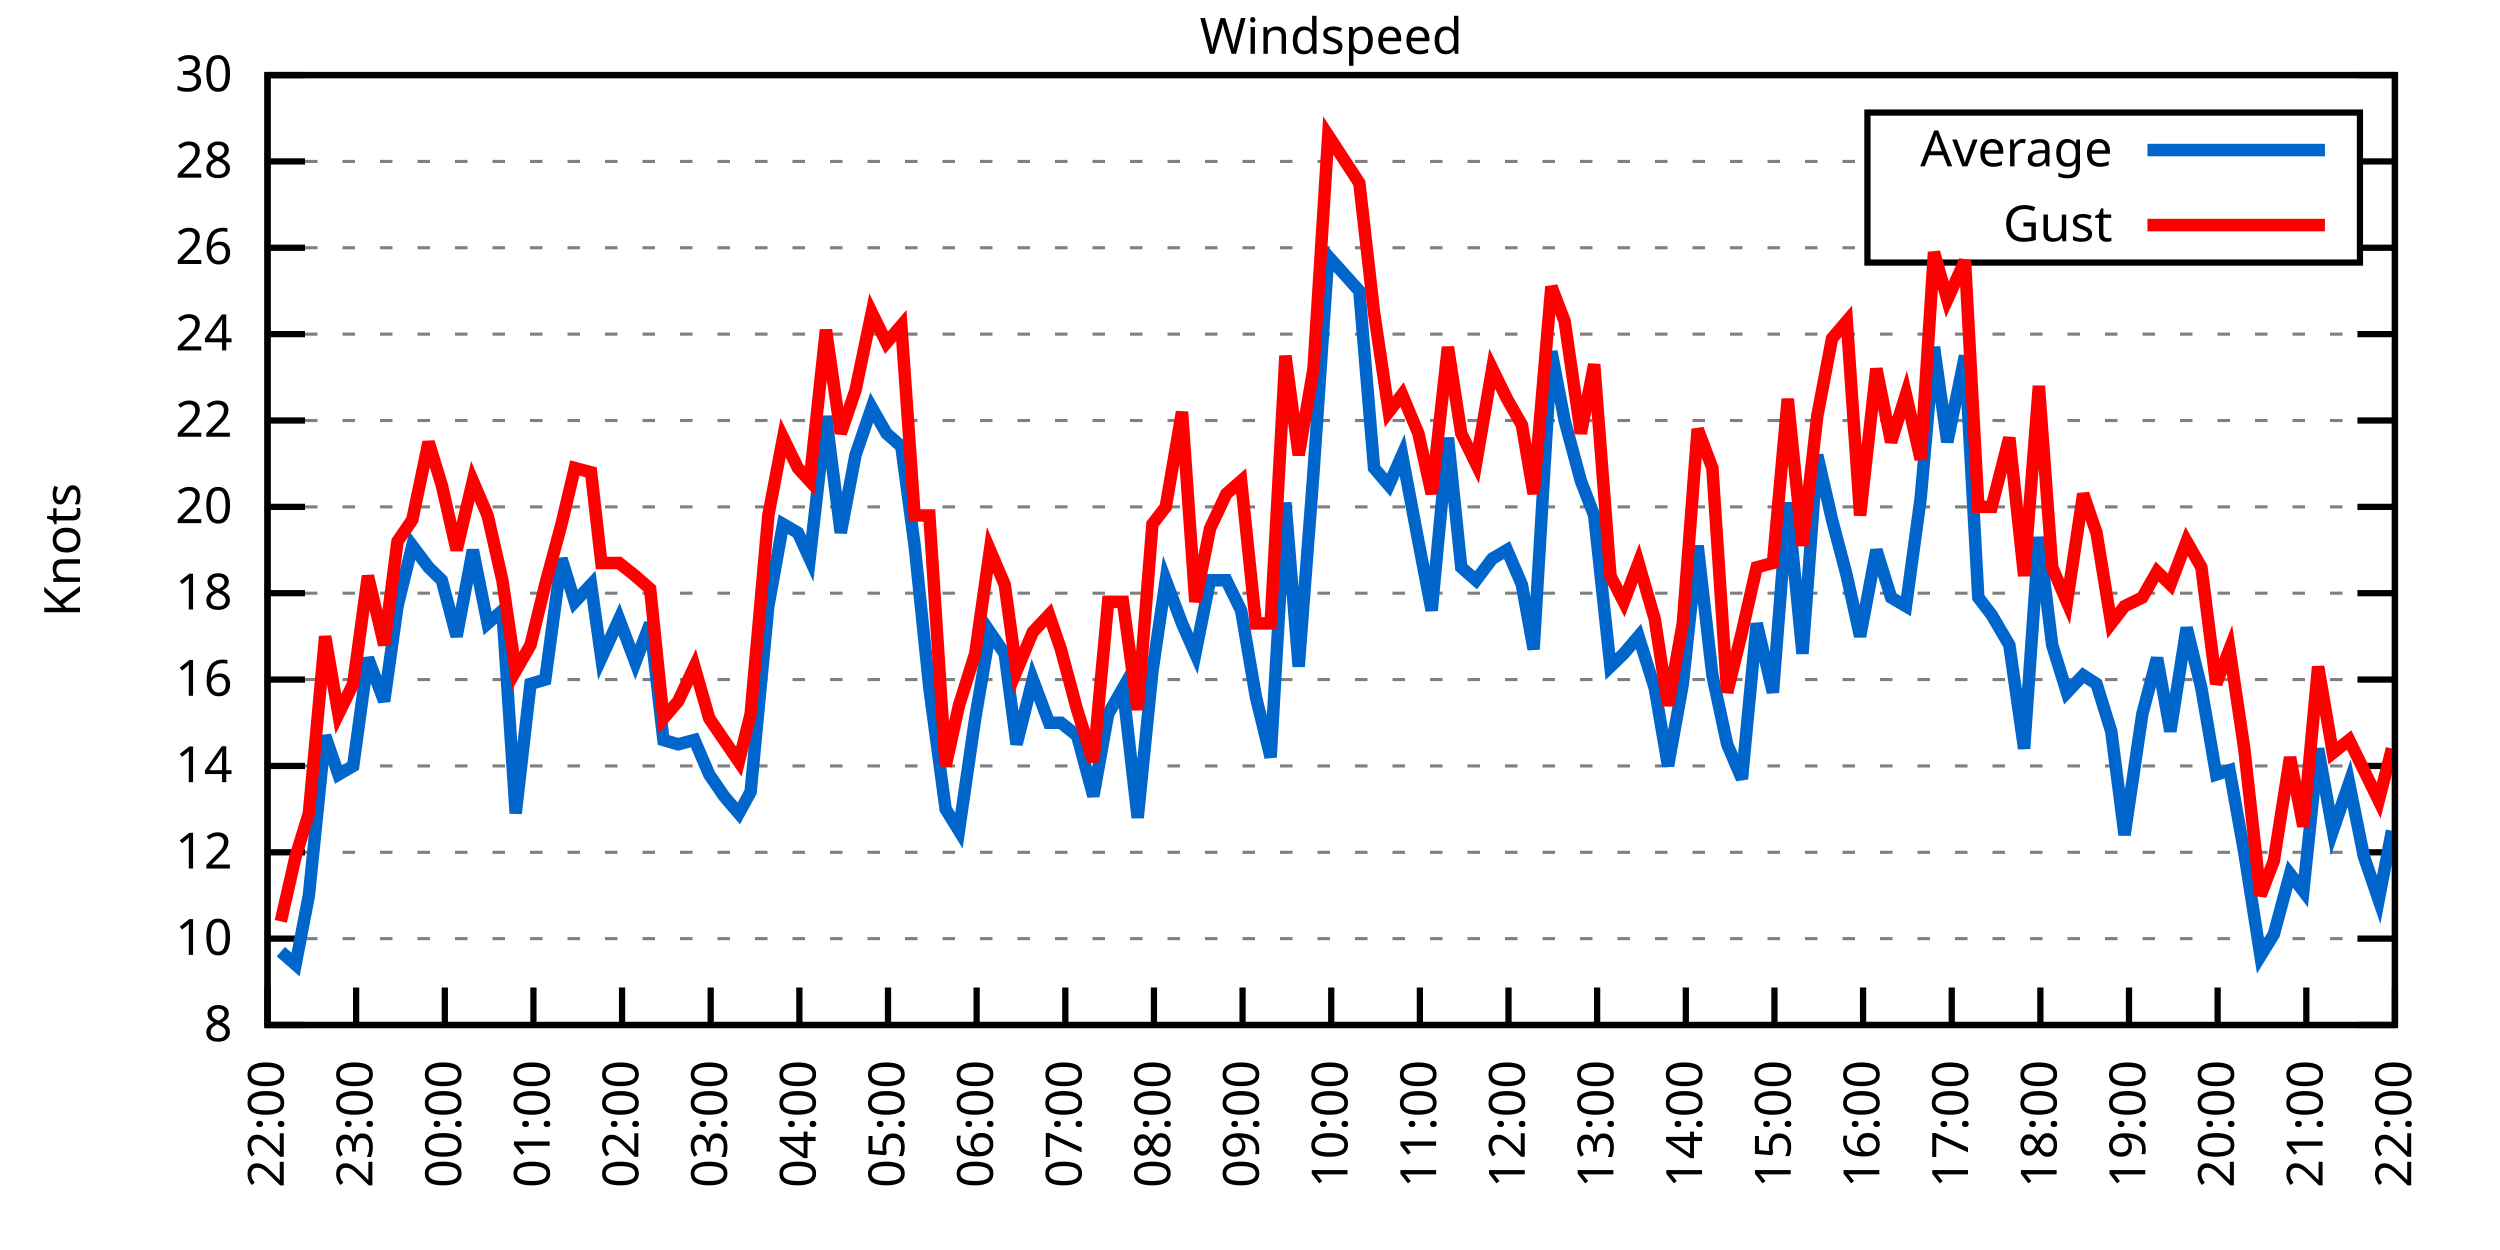
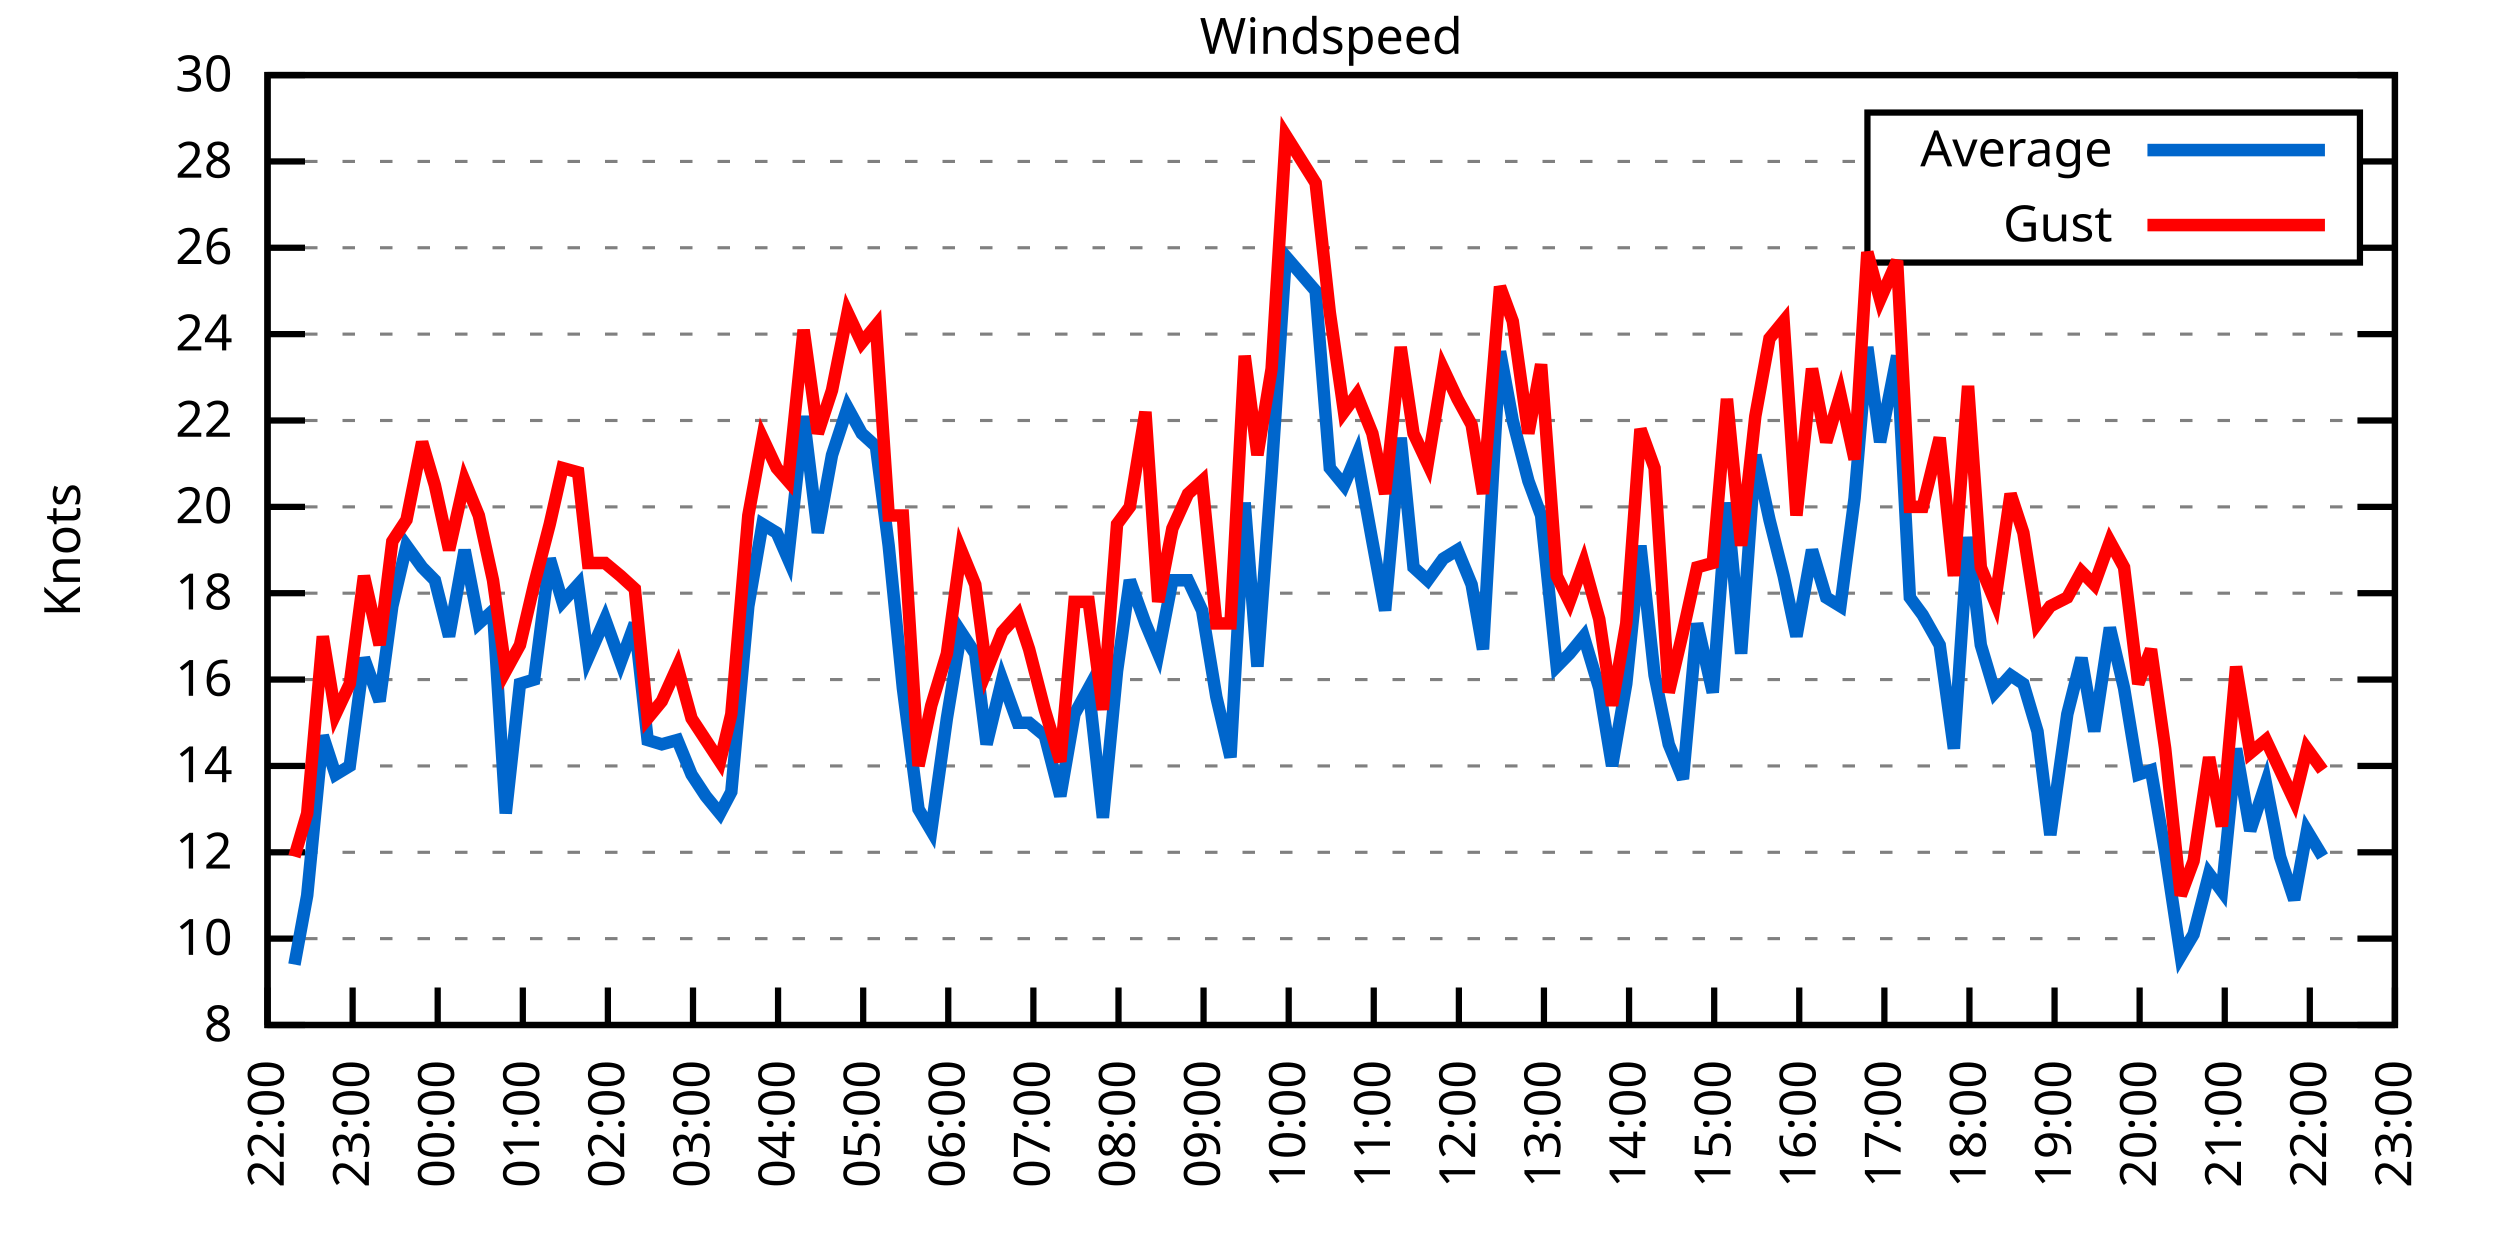
<svg xmlns="http://www.w3.org/2000/svg" xmlns:xlink="http://www.w3.org/1999/xlink" width="400" height="200" viewBox="0 0 400 200">
  <g id="gnuplot_canvas">
    <rect x="0" y="0" width="400" height="200" fill="none" />
    <defs>
      <circle id="gpDot" r="0.5" stroke-width="0.5" stroke="currentColor" />
      <path id="gpPt0" stroke-width="0.333" stroke="currentColor" d="M-1,0 h2 M0,-1 v2" />
      <path id="gpPt1" stroke-width="0.333" stroke="currentColor" d="M-1,-1 L1,1 M1,-1 L-1,1" />
      <path id="gpPt2" stroke-width="0.333" stroke="currentColor" d="M-1,0 L1,0 M0,-1 L0,1 M-1,-1 L1,1 M-1,1 L1,-1" />
      <rect id="gpPt3" stroke-width="0.333" stroke="currentColor" x="-1" y="-1" width="2" height="2" />
      <rect id="gpPt4" stroke-width="0.333" stroke="currentColor" fill="currentColor" x="-1" y="-1" width="2" height="2" />
      <circle id="gpPt5" stroke-width="0.333" stroke="currentColor" cx="0" cy="0" r="1" />
      <use xlink:href="#gpPt5" id="gpPt6" fill="currentColor" stroke="none" />
      <path id="gpPt7" stroke-width="0.333" stroke="currentColor" d="M0,-1.33 L-1.33,0.67 L1.33,0.67 z" />
      <use xlink:href="#gpPt7" id="gpPt8" fill="currentColor" stroke="none" />
      <use xlink:href="#gpPt7" id="gpPt9" stroke="currentColor" transform="rotate(180)" />
      <use xlink:href="#gpPt9" id="gpPt10" fill="currentColor" stroke="none" />
      <use xlink:href="#gpPt3" id="gpPt11" stroke="currentColor" transform="rotate(45)" />
      <use xlink:href="#gpPt11" id="gpPt12" fill="currentColor" stroke="none" />
      <path id="gpPt13" stroke-width="0.333" stroke="currentColor" d="M0,1.330 L1.265,0.411 L0.782,-1.067 L-0.782,-1.076 L-1.265,0.411 z" />
      <use xlink:href="#gpPt13" id="gpPt14" fill="currentColor" stroke="none" />
      <filter id="textbox" filterUnits="objectBoundingBox" x="0" y="0" height="1" width="1">
        <feFlood flood-color="white" flood-opacity="1" result="bgnd" />
        <feComposite in="SourceGraphic" in2="bgnd" operator="atop" />
      </filter>
      <filter id="greybox" filterUnits="objectBoundingBox" x="0" y="0" height="1" width="1">
        <feFlood flood-color="lightgrey" flood-opacity="1" result="grey" />
        <feComposite in="SourceGraphic" in2="grey" operator="atop" />
      </filter>
    </defs>
    <g fill="none" color="white" stroke="currentColor" stroke-width="1.00" stroke-linecap="butt" stroke-linejoin="miter">
</g>
    <g fill="none" color="black" stroke="currentColor" stroke-width="1.00" stroke-linecap="butt" stroke-linejoin="miter">
      <g stroke="none" shape-rendering="crispEdges">
        <polygon fill="rgb(255, 255, 255)" points="42.80,164.00 383.18,164.00 383.18,12.02 42.80,12.02 " />
      </g>
    </g>
    <g fill="none" color="black" stroke="currentColor" stroke-width="1.00" stroke-linecap="butt" stroke-linejoin="miter">
</g>
    <g fill="none" color="black" stroke="black" stroke-width="0.50" stroke-linecap="butt" stroke-linejoin="miter">
</g>
    <g fill="none" color="gray" stroke="currentColor" stroke-width="0.50" stroke-linecap="butt" stroke-linejoin="miter">
      <path stroke="gray" stroke-dasharray="2,4" class="gridline" d="M42.80,164.00 L383.19,164.00  " />
    </g>
    <g fill="none" color="gray" stroke="gray" stroke-width="1.00" stroke-linecap="butt" stroke-linejoin="miter">
</g>
    <g fill="none" color="black" stroke="currentColor" stroke-width="1.00" stroke-linecap="butt" stroke-linejoin="miter">
      <path stroke="black" d="M42.80,164.00 L48.80,164.00 M383.19,164.00 L377.19,164.00  " />
      <g transform="translate(37.20,166.60)" stroke="none" fill="black" font-family="Sans" font-size="8.00" text-anchor="end">
        <text>
          <tspan font-family="Sans"> 8</tspan>
        </text>
      </g>
    </g>
    <g fill="none" color="black" stroke="currentColor" stroke-width="1.00" stroke-linecap="butt" stroke-linejoin="miter">
</g>
    <g fill="none" color="black" stroke="black" stroke-width="0.50" stroke-linecap="butt" stroke-linejoin="miter">
</g>
    <g fill="none" color="gray" stroke="currentColor" stroke-width="0.50" stroke-linecap="butt" stroke-linejoin="miter">
      <path stroke="gray" stroke-dasharray="2,4" class="gridline" d="M42.80,150.18 L383.19,150.18  " />
    </g>
    <g fill="none" color="gray" stroke="gray" stroke-width="1.00" stroke-linecap="butt" stroke-linejoin="miter">
</g>
    <g fill="none" color="black" stroke="currentColor" stroke-width="1.00" stroke-linecap="butt" stroke-linejoin="miter">
      <path stroke="black" d="M42.80,150.18 L48.80,150.18 M383.19,150.18 L377.19,150.18  " />
      <g transform="translate(37.20,152.78)" stroke="none" fill="black" font-family="Sans" font-size="8.00" text-anchor="end">
        <text>
          <tspan font-family="Sans"> 10</tspan>
        </text>
      </g>
    </g>
    <g fill="none" color="black" stroke="currentColor" stroke-width="1.00" stroke-linecap="butt" stroke-linejoin="miter">
</g>
    <g fill="none" color="black" stroke="black" stroke-width="0.50" stroke-linecap="butt" stroke-linejoin="miter">
</g>
    <g fill="none" color="gray" stroke="currentColor" stroke-width="0.50" stroke-linecap="butt" stroke-linejoin="miter">
      <path stroke="gray" stroke-dasharray="2,4" class="gridline" d="M42.80,136.37 L383.19,136.37  " />
    </g>
    <g fill="none" color="gray" stroke="gray" stroke-width="1.00" stroke-linecap="butt" stroke-linejoin="miter">
</g>
    <g fill="none" color="black" stroke="currentColor" stroke-width="1.00" stroke-linecap="butt" stroke-linejoin="miter">
      <path stroke="black" d="M42.80,136.37 L48.80,136.37 M383.19,136.37 L377.19,136.37  " />
      <g transform="translate(37.20,138.97)" stroke="none" fill="black" font-family="Sans" font-size="8.00" text-anchor="end">
        <text>
          <tspan font-family="Sans"> 12</tspan>
        </text>
      </g>
    </g>
    <g fill="none" color="black" stroke="currentColor" stroke-width="1.00" stroke-linecap="butt" stroke-linejoin="miter">
</g>
    <g fill="none" color="black" stroke="black" stroke-width="0.50" stroke-linecap="butt" stroke-linejoin="miter">
</g>
    <g fill="none" color="gray" stroke="currentColor" stroke-width="0.50" stroke-linecap="butt" stroke-linejoin="miter">
      <path stroke="gray" stroke-dasharray="2,4" class="gridline" d="M42.80,122.55 L383.19,122.55  " />
    </g>
    <g fill="none" color="gray" stroke="gray" stroke-width="1.00" stroke-linecap="butt" stroke-linejoin="miter">
</g>
    <g fill="none" color="black" stroke="currentColor" stroke-width="1.00" stroke-linecap="butt" stroke-linejoin="miter">
      <path stroke="black" d="M42.80,122.55 L48.80,122.55 M383.19,122.55 L377.19,122.55  " />
      <g transform="translate(37.20,125.15)" stroke="none" fill="black" font-family="Sans" font-size="8.00" text-anchor="end">
        <text>
          <tspan font-family="Sans"> 14</tspan>
        </text>
      </g>
    </g>
    <g fill="none" color="black" stroke="currentColor" stroke-width="1.00" stroke-linecap="butt" stroke-linejoin="miter">
</g>
    <g fill="none" color="black" stroke="black" stroke-width="0.50" stroke-linecap="butt" stroke-linejoin="miter">
</g>
    <g fill="none" color="gray" stroke="currentColor" stroke-width="0.50" stroke-linecap="butt" stroke-linejoin="miter">
      <path stroke="gray" stroke-dasharray="2,4" class="gridline" d="M42.80,108.73 L383.19,108.73  " />
    </g>
    <g fill="none" color="gray" stroke="gray" stroke-width="1.00" stroke-linecap="butt" stroke-linejoin="miter">
</g>
    <g fill="none" color="black" stroke="currentColor" stroke-width="1.00" stroke-linecap="butt" stroke-linejoin="miter">
      <path stroke="black" d="M42.80,108.73 L48.80,108.73 M383.19,108.73 L377.19,108.73  " />
      <g transform="translate(37.20,111.33)" stroke="none" fill="black" font-family="Sans" font-size="8.00" text-anchor="end">
        <text>
          <tspan font-family="Sans"> 16</tspan>
        </text>
      </g>
    </g>
    <g fill="none" color="black" stroke="currentColor" stroke-width="1.00" stroke-linecap="butt" stroke-linejoin="miter">
</g>
    <g fill="none" color="black" stroke="black" stroke-width="0.50" stroke-linecap="butt" stroke-linejoin="miter">
</g>
    <g fill="none" color="gray" stroke="currentColor" stroke-width="0.50" stroke-linecap="butt" stroke-linejoin="miter">
      <path stroke="gray" stroke-dasharray="2,4" class="gridline" d="M42.80,94.91 L383.19,94.91  " />
    </g>
    <g fill="none" color="gray" stroke="gray" stroke-width="1.00" stroke-linecap="butt" stroke-linejoin="miter">
</g>
    <g fill="none" color="black" stroke="currentColor" stroke-width="1.00" stroke-linecap="butt" stroke-linejoin="miter">
      <path stroke="black" d="M42.80,94.91 L48.80,94.91 M383.19,94.91 L377.19,94.91  " />
      <g transform="translate(37.20,97.51)" stroke="none" fill="black" font-family="Sans" font-size="8.00" text-anchor="end">
        <text>
          <tspan font-family="Sans"> 18</tspan>
        </text>
      </g>
    </g>
    <g fill="none" color="black" stroke="currentColor" stroke-width="1.00" stroke-linecap="butt" stroke-linejoin="miter">
</g>
    <g fill="none" color="black" stroke="black" stroke-width="0.50" stroke-linecap="butt" stroke-linejoin="miter">
</g>
    <g fill="none" color="gray" stroke="currentColor" stroke-width="0.50" stroke-linecap="butt" stroke-linejoin="miter">
      <path stroke="gray" stroke-dasharray="2,4" class="gridline" d="M42.80,81.10 L383.19,81.10  " />
    </g>
    <g fill="none" color="gray" stroke="gray" stroke-width="1.00" stroke-linecap="butt" stroke-linejoin="miter">
</g>
    <g fill="none" color="black" stroke="currentColor" stroke-width="1.00" stroke-linecap="butt" stroke-linejoin="miter">
      <path stroke="black" d="M42.80,81.10 L48.80,81.10 M383.19,81.10 L377.19,81.10  " />
      <g transform="translate(37.20,83.70)" stroke="none" fill="black" font-family="Sans" font-size="8.00" text-anchor="end">
        <text>
          <tspan font-family="Sans"> 20</tspan>
        </text>
      </g>
    </g>
    <g fill="none" color="black" stroke="currentColor" stroke-width="1.00" stroke-linecap="butt" stroke-linejoin="miter">
</g>
    <g fill="none" color="black" stroke="black" stroke-width="0.50" stroke-linecap="butt" stroke-linejoin="miter">
</g>
    <g fill="none" color="gray" stroke="currentColor" stroke-width="0.50" stroke-linecap="butt" stroke-linejoin="miter">
      <path stroke="gray" stroke-dasharray="2,4" class="gridline" d="M42.80,67.28 L383.19,67.28  " />
    </g>
    <g fill="none" color="gray" stroke="gray" stroke-width="1.00" stroke-linecap="butt" stroke-linejoin="miter">
</g>
    <g fill="none" color="black" stroke="currentColor" stroke-width="1.00" stroke-linecap="butt" stroke-linejoin="miter">
      <path stroke="black" d="M42.80,67.28 L48.80,67.28 M383.19,67.28 L377.19,67.28  " />
      <g transform="translate(37.20,69.88)" stroke="none" fill="black" font-family="Sans" font-size="8.00" text-anchor="end">
        <text>
          <tspan font-family="Sans"> 22</tspan>
        </text>
      </g>
    </g>
    <g fill="none" color="black" stroke="currentColor" stroke-width="1.00" stroke-linecap="butt" stroke-linejoin="miter">
</g>
    <g fill="none" color="black" stroke="black" stroke-width="0.50" stroke-linecap="butt" stroke-linejoin="miter">
</g>
    <g fill="none" color="gray" stroke="currentColor" stroke-width="0.50" stroke-linecap="butt" stroke-linejoin="miter">
      <path stroke="gray" stroke-dasharray="2,4" class="gridline" d="M42.80,53.46 L383.19,53.46  " />
    </g>
    <g fill="none" color="gray" stroke="gray" stroke-width="1.00" stroke-linecap="butt" stroke-linejoin="miter">
</g>
    <g fill="none" color="black" stroke="currentColor" stroke-width="1.00" stroke-linecap="butt" stroke-linejoin="miter">
      <path stroke="black" d="M42.80,53.46 L48.80,53.46 M383.19,53.46 L377.19,53.46  " />
      <g transform="translate(37.20,56.06)" stroke="none" fill="black" font-family="Sans" font-size="8.00" text-anchor="end">
        <text>
          <tspan font-family="Sans"> 24</tspan>
        </text>
      </g>
    </g>
    <g fill="none" color="black" stroke="currentColor" stroke-width="1.00" stroke-linecap="butt" stroke-linejoin="miter">
</g>
    <g fill="none" color="black" stroke="black" stroke-width="0.50" stroke-linecap="butt" stroke-linejoin="miter">
</g>
    <g fill="none" color="gray" stroke="currentColor" stroke-width="0.50" stroke-linecap="butt" stroke-linejoin="miter">
      <path stroke="gray" stroke-dasharray="2,4" class="gridline" d="M42.80,39.64 L298.79,39.64 M377.59,39.64 L383.19,39.64  " />
    </g>
    <g fill="none" color="gray" stroke="gray" stroke-width="1.00" stroke-linecap="butt" stroke-linejoin="miter">
</g>
    <g fill="none" color="black" stroke="currentColor" stroke-width="1.00" stroke-linecap="butt" stroke-linejoin="miter">
      <path stroke="black" d="M42.80,39.64 L48.80,39.64 M383.19,39.64 L377.19,39.64  " />
      <g transform="translate(37.20,42.24)" stroke="none" fill="black" font-family="Sans" font-size="8.00" text-anchor="end">
        <text>
          <tspan font-family="Sans"> 26</tspan>
        </text>
      </g>
    </g>
    <g fill="none" color="black" stroke="currentColor" stroke-width="1.00" stroke-linecap="butt" stroke-linejoin="miter">
</g>
    <g fill="none" color="black" stroke="black" stroke-width="0.50" stroke-linecap="butt" stroke-linejoin="miter">
</g>
    <g fill="none" color="gray" stroke="currentColor" stroke-width="0.50" stroke-linecap="butt" stroke-linejoin="miter">
      <path stroke="gray" stroke-dasharray="2,4" class="gridline" d="M42.80,25.83 L298.79,25.83 M377.59,25.83 L383.19,25.83  " />
    </g>
    <g fill="none" color="gray" stroke="gray" stroke-width="1.00" stroke-linecap="butt" stroke-linejoin="miter">
</g>
    <g fill="none" color="black" stroke="currentColor" stroke-width="1.00" stroke-linecap="butt" stroke-linejoin="miter">
      <path stroke="black" d="M42.80,25.83 L48.80,25.83 M383.19,25.83 L377.19,25.83  " />
      <g transform="translate(37.20,28.43)" stroke="none" fill="black" font-family="Sans" font-size="8.00" text-anchor="end">
        <text>
          <tspan font-family="Sans"> 28</tspan>
        </text>
      </g>
    </g>
    <g fill="none" color="black" stroke="currentColor" stroke-width="1.00" stroke-linecap="butt" stroke-linejoin="miter">
</g>
    <g fill="none" color="black" stroke="black" stroke-width="0.50" stroke-linecap="butt" stroke-linejoin="miter">
</g>
    <g fill="none" color="gray" stroke="currentColor" stroke-width="0.50" stroke-linecap="butt" stroke-linejoin="miter">
      <path stroke="gray" stroke-dasharray="2,4" class="gridline" d="M42.80,12.01 L383.19,12.01  " />
    </g>
    <g fill="none" color="gray" stroke="gray" stroke-width="1.00" stroke-linecap="butt" stroke-linejoin="miter">
</g>
    <g fill="none" color="black" stroke="currentColor" stroke-width="1.00" stroke-linecap="butt" stroke-linejoin="miter">
      <path stroke="black" d="M42.80,12.01 L48.80,12.01 M383.19,12.01 L377.19,12.01  " />
      <g transform="translate(37.20,14.61)" stroke="none" fill="black" font-family="Sans" font-size="8.00" text-anchor="end">
        <text>
          <tspan font-family="Sans"> 30</tspan>
        </text>
      </g>
    </g>
    <g fill="none" color="black" stroke="currentColor" stroke-width="1.00" stroke-linecap="butt" stroke-linejoin="miter">
      <path stroke="black" d="M42.80,164.00 L42.80,158.00  " />
      <g transform="translate(45.40,169.60) rotate(270.00)" stroke="none" fill="black" font-family="Sans" font-size="8.00" text-anchor="end">
        <text>
          <tspan font-family="Sans">22:00</tspan>
        </text>
      </g>
    </g>
    <g fill="none" color="black" stroke="currentColor" stroke-width="1.00" stroke-linecap="butt" stroke-linejoin="miter">
-       <path stroke="black" d="M56.98,164.00 L56.98,158.00  " />
-       <g transform="translate(59.58,169.60) rotate(270.00)" stroke="none" fill="black" font-family="Sans" font-size="8.00" text-anchor="end">
+       <path stroke="black" d="M56.42,164.00 L56.42,158.00  " />
+       <g transform="translate(59.02,169.60) rotate(270.00)" stroke="none" fill="black" font-family="Sans" font-size="8.00" text-anchor="end">
        <text>
          <tspan font-family="Sans">23:00</tspan>
        </text>
      </g>
    </g>
    <g fill="none" color="black" stroke="currentColor" stroke-width="1.00" stroke-linecap="butt" stroke-linejoin="miter">
-       <path stroke="black" d="M71.17,164.00 L71.17,158.00  " />
-       <g transform="translate(73.77,169.60) rotate(270.00)" stroke="none" fill="black" font-family="Sans" font-size="8.00" text-anchor="end">
+       <path stroke="black" d="M70.03,164.00 L70.03,158.00  " />
+       <g transform="translate(72.63,169.60) rotate(270.00)" stroke="none" fill="black" font-family="Sans" font-size="8.00" text-anchor="end">
        <text>
          <tspan font-family="Sans">00:00</tspan>
        </text>
      </g>
    </g>
    <g fill="none" color="black" stroke="currentColor" stroke-width="1.00" stroke-linecap="butt" stroke-linejoin="miter">
-       <path stroke="black" d="M85.35,164.00 L85.35,158.00  " />
-       <g transform="translate(87.95,169.60) rotate(270.00)" stroke="none" fill="black" font-family="Sans" font-size="8.00" text-anchor="end">
+       <path stroke="black" d="M83.65,164.00 L83.65,158.00  " />
+       <g transform="translate(86.25,169.60) rotate(270.00)" stroke="none" fill="black" font-family="Sans" font-size="8.00" text-anchor="end">
        <text>
          <tspan font-family="Sans">01:00</tspan>
        </text>
      </g>
    </g>
    <g fill="none" color="black" stroke="currentColor" stroke-width="1.00" stroke-linecap="butt" stroke-linejoin="miter">
-       <path stroke="black" d="M99.53,164.00 L99.53,158.00  " />
-       <g transform="translate(102.13,169.60) rotate(270.00)" stroke="none" fill="black" font-family="Sans" font-size="8.00" text-anchor="end">
+       <path stroke="black" d="M97.26,164.00 L97.26,158.00  " />
+       <g transform="translate(99.86,169.60) rotate(270.00)" stroke="none" fill="black" font-family="Sans" font-size="8.00" text-anchor="end">
        <text>
          <tspan font-family="Sans">02:00</tspan>
        </text>
      </g>
    </g>
    <g fill="none" color="black" stroke="currentColor" stroke-width="1.00" stroke-linecap="butt" stroke-linejoin="miter">
-       <path stroke="black" d="M113.71,164.00 L113.71,158.00  " />
-       <g transform="translate(116.31,169.60) rotate(270.00)" stroke="none" fill="black" font-family="Sans" font-size="8.00" text-anchor="end">
+       <path stroke="black" d="M110.88,164.00 L110.88,158.00  " />
+       <g transform="translate(113.48,169.60) rotate(270.00)" stroke="none" fill="black" font-family="Sans" font-size="8.00" text-anchor="end">
        <text>
          <tspan font-family="Sans">03:00</tspan>
        </text>
      </g>
    </g>
    <g fill="none" color="black" stroke="currentColor" stroke-width="1.00" stroke-linecap="butt" stroke-linejoin="miter">
-       <path stroke="black" d="M127.90,164.00 L127.90,158.00  " />
-       <g transform="translate(130.50,169.60) rotate(270.00)" stroke="none" fill="black" font-family="Sans" font-size="8.00" text-anchor="end">
+       <path stroke="black" d="M124.49,164.00 L124.49,158.00  " />
+       <g transform="translate(127.09,169.60) rotate(270.00)" stroke="none" fill="black" font-family="Sans" font-size="8.00" text-anchor="end">
        <text>
          <tspan font-family="Sans">04:00</tspan>
        </text>
      </g>
    </g>
    <g fill="none" color="black" stroke="currentColor" stroke-width="1.00" stroke-linecap="butt" stroke-linejoin="miter">
-       <path stroke="black" d="M142.08,164.00 L142.08,158.00  " />
-       <g transform="translate(144.68,169.60) rotate(270.00)" stroke="none" fill="black" font-family="Sans" font-size="8.00" text-anchor="end">
+       <path stroke="black" d="M138.11,164.00 L138.11,158.00  " />
+       <g transform="translate(140.71,169.60) rotate(270.00)" stroke="none" fill="black" font-family="Sans" font-size="8.00" text-anchor="end">
        <text>
          <tspan font-family="Sans">05:00</tspan>
        </text>
      </g>
    </g>
    <g fill="none" color="black" stroke="currentColor" stroke-width="1.00" stroke-linecap="butt" stroke-linejoin="miter">
-       <path stroke="black" d="M156.26,164.00 L156.26,158.00  " />
-       <g transform="translate(158.86,169.60) rotate(270.00)" stroke="none" fill="black" font-family="Sans" font-size="8.00" text-anchor="end">
+       <path stroke="black" d="M151.72,164.00 L151.72,158.00  " />
+       <g transform="translate(154.32,169.60) rotate(270.00)" stroke="none" fill="black" font-family="Sans" font-size="8.00" text-anchor="end">
        <text>
          <tspan font-family="Sans">06:00</tspan>
        </text>
      </g>
    </g>
    <g fill="none" color="black" stroke="currentColor" stroke-width="1.00" stroke-linecap="butt" stroke-linejoin="miter">
-       <path stroke="black" d="M170.45,164.00 L170.45,158.00  " />
-       <g transform="translate(173.05,169.60) rotate(270.00)" stroke="none" fill="black" font-family="Sans" font-size="8.00" text-anchor="end">
+       <path stroke="black" d="M165.34,164.00 L165.34,158.00  " />
+       <g transform="translate(167.94,169.60) rotate(270.00)" stroke="none" fill="black" font-family="Sans" font-size="8.00" text-anchor="end">
        <text>
          <tspan font-family="Sans">07:00</tspan>
        </text>
      </g>
    </g>
    <g fill="none" color="black" stroke="currentColor" stroke-width="1.00" stroke-linecap="butt" stroke-linejoin="miter">
-       <path stroke="black" d="M184.63,164.00 L184.63,158.00  " />
-       <g transform="translate(187.23,169.60) rotate(270.00)" stroke="none" fill="black" font-family="Sans" font-size="8.00" text-anchor="end">
+       <path stroke="black" d="M178.96,164.00 L178.96,158.00  " />
+       <g transform="translate(181.56,169.60) rotate(270.00)" stroke="none" fill="black" font-family="Sans" font-size="8.00" text-anchor="end">
        <text>
          <tspan font-family="Sans">08:00</tspan>
        </text>
      </g>
    </g>
    <g fill="none" color="black" stroke="currentColor" stroke-width="1.00" stroke-linecap="butt" stroke-linejoin="miter">
-       <path stroke="black" d="M198.81,164.00 L198.81,158.00  " />
-       <g transform="translate(201.41,169.60) rotate(270.00)" stroke="none" fill="black" font-family="Sans" font-size="8.00" text-anchor="end">
+       <path stroke="black" d="M192.57,164.00 L192.57,158.00  " />
+       <g transform="translate(195.17,169.60) rotate(270.00)" stroke="none" fill="black" font-family="Sans" font-size="8.00" text-anchor="end">
        <text>
          <tspan font-family="Sans">09:00</tspan>
        </text>
      </g>
    </g>
    <g fill="none" color="black" stroke="currentColor" stroke-width="1.00" stroke-linecap="butt" stroke-linejoin="miter">
-       <path stroke="black" d="M213.00,164.00 L213.00,158.00  " />
-       <g transform="translate(215.60,169.60) rotate(270.00)" stroke="none" fill="black" font-family="Sans" font-size="8.00" text-anchor="end">
+       <path stroke="black" d="M206.19,164.00 L206.19,158.00  " />
+       <g transform="translate(208.79,169.60) rotate(270.00)" stroke="none" fill="black" font-family="Sans" font-size="8.00" text-anchor="end">
        <text>
          <tspan font-family="Sans">10:00</tspan>
        </text>
      </g>
    </g>
    <g fill="none" color="black" stroke="currentColor" stroke-width="1.00" stroke-linecap="butt" stroke-linejoin="miter">
-       <path stroke="black" d="M227.18,164.00 L227.18,158.00  " />
-       <g transform="translate(229.78,169.60) rotate(270.00)" stroke="none" fill="black" font-family="Sans" font-size="8.00" text-anchor="end">
+       <path stroke="black" d="M219.80,164.00 L219.80,158.00  " />
+       <g transform="translate(222.40,169.60) rotate(270.00)" stroke="none" fill="black" font-family="Sans" font-size="8.00" text-anchor="end">
        <text>
          <tspan font-family="Sans">11:00</tspan>
        </text>
      </g>
    </g>
    <g fill="none" color="black" stroke="currentColor" stroke-width="1.00" stroke-linecap="butt" stroke-linejoin="miter">
-       <path stroke="black" d="M241.36,164.00 L241.36,158.00  " />
-       <g transform="translate(243.96,169.60) rotate(270.00)" stroke="none" fill="black" font-family="Sans" font-size="8.00" text-anchor="end">
+       <path stroke="black" d="M233.42,164.00 L233.42,158.00  " />
+       <g transform="translate(236.02,169.60) rotate(270.00)" stroke="none" fill="black" font-family="Sans" font-size="8.00" text-anchor="end">
        <text>
          <tspan font-family="Sans">12:00</tspan>
        </text>
      </g>
    </g>
    <g fill="none" color="black" stroke="currentColor" stroke-width="1.00" stroke-linecap="butt" stroke-linejoin="miter">
-       <path stroke="black" d="M255.54,164.00 L255.54,158.00  " />
-       <g transform="translate(258.14,169.60) rotate(270.00)" stroke="none" fill="black" font-family="Sans" font-size="8.00" text-anchor="end">
+       <path stroke="black" d="M247.03,164.00 L247.03,158.00  " />
+       <g transform="translate(249.63,169.60) rotate(270.00)" stroke="none" fill="black" font-family="Sans" font-size="8.00" text-anchor="end">
        <text>
          <tspan font-family="Sans">13:00</tspan>
        </text>
      </g>
    </g>
    <g fill="none" color="black" stroke="currentColor" stroke-width="1.00" stroke-linecap="butt" stroke-linejoin="miter">
-       <path stroke="black" d="M269.73,164.00 L269.73,158.00  " />
-       <g transform="translate(272.33,169.60) rotate(270.00)" stroke="none" fill="black" font-family="Sans" font-size="8.00" text-anchor="end">
+       <path stroke="black" d="M260.65,164.00 L260.65,158.00  " />
+       <g transform="translate(263.25,169.60) rotate(270.00)" stroke="none" fill="black" font-family="Sans" font-size="8.00" text-anchor="end">
        <text>
          <tspan font-family="Sans">14:00</tspan>
        </text>
      </g>
    </g>
    <g fill="none" color="black" stroke="currentColor" stroke-width="1.00" stroke-linecap="butt" stroke-linejoin="miter">
-       <path stroke="black" d="M283.91,164.00 L283.91,158.00  " />
-       <g transform="translate(286.51,169.60) rotate(270.00)" stroke="none" fill="black" font-family="Sans" font-size="8.00" text-anchor="end">
+       <path stroke="black" d="M274.27,164.00 L274.27,158.00  " />
+       <g transform="translate(276.87,169.60) rotate(270.00)" stroke="none" fill="black" font-family="Sans" font-size="8.00" text-anchor="end">
        <text>
          <tspan font-family="Sans">15:00</tspan>
        </text>
      </g>
    </g>
    <g fill="none" color="black" stroke="currentColor" stroke-width="1.00" stroke-linecap="butt" stroke-linejoin="miter">
-       <path stroke="black" d="M298.09,164.00 L298.09,158.00  " />
-       <g transform="translate(300.69,169.60) rotate(270.00)" stroke="none" fill="black" font-family="Sans" font-size="8.00" text-anchor="end">
+       <path stroke="black" d="M287.88,164.00 L287.88,158.00  " />
+       <g transform="translate(290.48,169.60) rotate(270.00)" stroke="none" fill="black" font-family="Sans" font-size="8.00" text-anchor="end">
        <text>
          <tspan font-family="Sans">16:00</tspan>
        </text>
      </g>
    </g>
    <g fill="none" color="black" stroke="currentColor" stroke-width="1.00" stroke-linecap="butt" stroke-linejoin="miter">
-       <path stroke="black" d="M312.28,164.00 L312.28,158.00  " />
-       <g transform="translate(314.88,169.60) rotate(270.00)" stroke="none" fill="black" font-family="Sans" font-size="8.00" text-anchor="end">
+       <path stroke="black" d="M301.50,164.00 L301.50,158.00  " />
+       <g transform="translate(304.10,169.60) rotate(270.00)" stroke="none" fill="black" font-family="Sans" font-size="8.00" text-anchor="end">
        <text>
          <tspan font-family="Sans">17:00</tspan>
        </text>
      </g>
    </g>
    <g fill="none" color="black" stroke="currentColor" stroke-width="1.00" stroke-linecap="butt" stroke-linejoin="miter">
-       <path stroke="black" d="M326.46,164.00 L326.46,158.00  " />
-       <g transform="translate(329.06,169.60) rotate(270.00)" stroke="none" fill="black" font-family="Sans" font-size="8.00" text-anchor="end">
+       <path stroke="black" d="M315.11,164.00 L315.11,158.00  " />
+       <g transform="translate(317.71,169.60) rotate(270.00)" stroke="none" fill="black" font-family="Sans" font-size="8.00" text-anchor="end">
        <text>
          <tspan font-family="Sans">18:00</tspan>
        </text>
      </g>
    </g>
    <g fill="none" color="black" stroke="currentColor" stroke-width="1.00" stroke-linecap="butt" stroke-linejoin="miter">
-       <path stroke="black" d="M340.64,164.00 L340.64,158.00  " />
-       <g transform="translate(343.24,169.60) rotate(270.00)" stroke="none" fill="black" font-family="Sans" font-size="8.00" text-anchor="end">
+       <path stroke="black" d="M328.73,164.00 L328.73,158.00  " />
+       <g transform="translate(331.33,169.60) rotate(270.00)" stroke="none" fill="black" font-family="Sans" font-size="8.00" text-anchor="end">
        <text>
          <tspan font-family="Sans">19:00</tspan>
        </text>
      </g>
    </g>
    <g fill="none" color="black" stroke="currentColor" stroke-width="1.00" stroke-linecap="butt" stroke-linejoin="miter">
-       <path stroke="black" d="M354.82,164.00 L354.82,158.00  " />
-       <g transform="translate(357.42,169.60) rotate(270.00)" stroke="none" fill="black" font-family="Sans" font-size="8.00" text-anchor="end">
+       <path stroke="black" d="M342.34,164.00 L342.34,158.00  " />
+       <g transform="translate(344.94,169.60) rotate(270.00)" stroke="none" fill="black" font-family="Sans" font-size="8.00" text-anchor="end">
        <text>
          <tspan font-family="Sans">20:00</tspan>
        </text>
      </g>
    </g>
    <g fill="none" color="black" stroke="currentColor" stroke-width="1.00" stroke-linecap="butt" stroke-linejoin="miter">
-       <path stroke="black" d="M369.01,164.00 L369.01,158.00  " />
-       <g transform="translate(371.61,169.60) rotate(270.00)" stroke="none" fill="black" font-family="Sans" font-size="8.00" text-anchor="end">
+       <path stroke="black" d="M355.96,164.00 L355.96,158.00  " />
+       <g transform="translate(358.56,169.60) rotate(270.00)" stroke="none" fill="black" font-family="Sans" font-size="8.00" text-anchor="end">
        <text>
          <tspan font-family="Sans">21:00</tspan>
+         </text>
+       </g>
+     </g>
+     <g fill="none" color="black" stroke="currentColor" stroke-width="1.00" stroke-linecap="butt" stroke-linejoin="miter">
+       <path stroke="black" d="M369.57,164.00 L369.57,158.00  " />
+       <g transform="translate(372.17,169.60) rotate(270.00)" stroke="none" fill="black" font-family="Sans" font-size="8.00" text-anchor="end">
+         <text>
+           <tspan font-family="Sans">22:00</tspan>
        </text>
      </g>
    </g>
    <g fill="none" color="black" stroke="currentColor" stroke-width="1.00" stroke-linecap="butt" stroke-linejoin="miter">
      <path stroke="black" d="M383.19,164.00 L383.19,158.00  " />
      <g transform="translate(385.79,169.60) rotate(270.00)" stroke="none" fill="black" font-family="Sans" font-size="8.00" text-anchor="end">
        <text>
-           <tspan font-family="Sans">22:00</tspan>
+           <tspan font-family="Sans">23:00</tspan>
        </text>
      </g>
    </g>
    <g fill="none" color="black" stroke="currentColor" stroke-width="1.00" stroke-linecap="butt" stroke-linejoin="miter">
</g>
    <g fill="none" color="black" stroke="currentColor" stroke-width="1.00" stroke-linecap="butt" stroke-linejoin="miter">
      <path stroke="black" d="M42.80,12.01 L42.80,164.00 L383.19,164.00 L383.19,12.01 L42.80,12.01 Z  " />
    </g>
    <g fill="none" color="black" stroke="currentColor" stroke-width="1.00" stroke-linecap="butt" stroke-linejoin="miter">
</g>
    <g fill="none" color="black" stroke="currentColor" stroke-width="1.00" stroke-linecap="butt" stroke-linejoin="miter">
      <path stroke="black" d="M298.79,42.01 L298.79,18.01 L377.59,18.01 L377.59,42.01 L298.79,42.01 Z  " />
    </g>
    <g id="Windspeed_plot_1">
      <g fill="none" color="white" stroke="black" stroke-width="2.00" stroke-linecap="butt" stroke-linejoin="miter">
</g>
      <g fill="none" color="black" stroke="currentColor" stroke-width="2.00" stroke-linecap="butt" stroke-linejoin="miter">
        <g transform="translate(337.99,26.61)" stroke="none" fill="black" font-family="Sans" font-size="8.00" text-anchor="end">
          <text>
            <tspan font-family="Sans">Average</tspan>
          </text>
        </g>
      </g>
      <g fill="none" color="black" stroke="currentColor" stroke-width="2.00" stroke-linecap="butt" stroke-linejoin="miter">
-         <path stroke="rgb(  0, 102, 204)" d="M343.59,24.01 L371.99,24.01 M44.93,152.26 L47.29,154.33 L49.42,143.27 L52.02,117.71 L54.15,123.93 L56.51,122.55   L58.87,105.28 L61.47,112.19 L63.60,96.99 L65.97,87.31 L68.57,90.77 L70.69,92.84 L73.06,101.82 L75.66,88.00   L78.02,99.75 L80.38,97.68 L82.51,130.15 L84.88,109.42 L87.24,108.73 L89.84,89.39 L91.97,96.30 L94.57,93.53   L96.22,105.28 L99.06,99.06 L101.66,105.97 L104.02,99.75 L106.15,118.40 L108.51,119.09 L111.11,118.40 L113.48,123.93   L115.84,127.38 L118.21,130.15 L120.10,126.69 L122.93,96.99 L125.30,83.86 L127.66,85.24 L129.55,89.39 L132.15,66.59   L134.52,85.24 L136.88,72.81 L139.48,65.21 L141.84,69.35 L144.21,71.42 L146.34,87.31 L148.70,110.11 L151.30,129.46   L153.43,132.91 L156.03,114.95 L158.39,101.13 L160.75,104.59 L162.65,119.09 L165.25,108.73 L167.85,115.64 L169.74,115.64   L172.34,117.71 L174.94,127.38 L177.30,114.26 L179.67,110.11 L182.03,130.84 L184.39,107.35 L186.52,92.84 L189.12,99.75   L191.25,104.59 L193.61,92.84 L196.21,92.84 L198.58,97.68 L200.94,111.49 L203.30,121.17 L205.67,80.41 L207.79,106.66   L210.16,75.57 L212.52,41.03 L217.49,46.55 L219.85,74.88 L222.21,77.64 L224.34,72.81 L226.94,86.62 L229.07,97.68   L231.67,70.04 L233.80,90.77 L236.16,92.84 L238.76,89.39 L241.12,88.00 L243.49,93.53 L245.38,103.89 L248.22,56.23   L250.34,67.28 L252.94,76.95 L255.07,82.48 L257.67,106.66 L259.80,104.59 L262.16,101.82 L264.76,110.11 L266.89,122.55   L269.25,109.42 L271.62,87.31 L273.98,108.04 L276.35,119.09 L278.71,124.62 L281.07,99.75 L283.67,110.80 L286.04,80.41   L288.40,104.59 L290.76,72.81 L293.13,83.17 L295.49,92.15 L297.62,101.82 L300.22,88.00 L302.58,95.60 L304.95,96.99   L307.31,79.71 L309.44,55.53 L311.57,70.73 L314.40,56.92 L316.53,95.60 L318.66,98.37 L321.49,103.20 L323.86,119.78   L326.22,85.93 L328.35,103.20 L330.71,110.80 L333.31,108.04 L335.44,109.42 L337.80,117.02 L339.93,133.60 L342.77,114.26   L345.13,105.28 L347.26,117.02 L349.86,100.44 L352.22,110.11 L354.59,123.93 L356.72,123.24 L359.08,136.37 L361.68,152.95   L363.81,149.49 L366.41,139.82 L368.53,142.58 L370.90,119.78 L373.26,132.91 L375.86,125.31 L378.23,137.06 L380.59,143.96   L382.72,132.91  " />
+         <path stroke="rgb(  0, 102, 204)" d="M343.59,24.01 L371.99,24.01 M47.11,154.33 L49.15,143.27 L51.65,117.71 L53.69,123.93 L55.96,122.55 L58.23,105.28   L60.73,112.19 L62.77,96.99 L65.04,87.31 L67.54,90.77 L69.58,92.84 L71.85,101.82 L74.34,88.00 L76.61,99.75   L78.88,97.68 L80.92,130.15 L83.19,109.42 L85.46,108.73 L87.96,89.39 L90.00,96.30 L92.50,93.53 L94.09,105.28   L96.81,99.06 L99.30,105.97 L101.57,99.75 L103.62,118.40 L105.89,119.09 L108.38,118.40 L110.65,123.93 L112.92,127.38   L115.19,130.15 L117.01,126.69 L119.73,96.99 L122.00,83.86 L124.27,85.24 L126.08,89.39 L128.58,66.59 L130.85,85.24   L133.12,72.81 L135.61,65.21 L137.88,69.35 L140.15,71.42 L142.19,87.31 L144.46,110.11 L146.96,129.46 L149.00,132.91   L151.50,114.95 L153.77,101.13 L156.04,104.59 L157.85,119.09 L160.35,108.73 L162.84,115.64 L164.66,115.64 L167.16,117.71   L169.65,127.38 L171.92,114.26 L174.19,110.11 L176.46,130.84 L178.73,107.35 L180.77,92.84 L183.27,99.75 L185.31,104.59   L187.58,92.84 L190.08,92.84 L192.34,97.68 L194.61,111.49 L196.88,121.17 L199.15,80.41 L201.19,106.66 L203.46,75.57   L205.73,41.03 L210.50,46.55 L212.77,74.88 L215.04,77.64 L217.08,72.81 L219.58,86.62 L221.62,97.68 L224.11,70.04   L226.16,90.77 L228.43,92.84 L230.92,89.39 L233.19,88.00 L235.46,93.53 L237.28,103.89 L240.00,56.23 L242.04,67.28   L244.54,76.95 L246.58,82.48 L249.08,106.66 L251.12,104.59 L253.39,101.82 L255.88,110.11 L257.93,122.55 L260.20,109.42   L262.47,87.31 L264.73,108.04 L267.00,119.09 L269.27,124.62 L271.54,99.75 L274.04,110.80 L276.31,80.41 L278.58,104.59   L280.85,72.81 L283.12,83.17 L285.38,92.15 L287.43,101.82 L289.92,88.00 L292.19,95.60 L294.46,96.99 L296.73,79.71   L298.77,55.53 L300.82,70.73 L303.54,56.92 L305.58,95.60 L307.62,98.37 L310.35,103.20 L312.62,119.78 L314.89,85.93   L316.93,103.20 L319.20,110.80 L321.69,108.04 L323.74,109.42 L326.00,117.02 L328.05,133.60 L330.77,114.26 L333.04,105.28   L335.08,117.02 L337.58,100.44 L339.85,110.11 L342.12,123.93 L344.16,123.24 L346.43,136.37 L348.92,152.95 L350.97,149.49   L353.46,139.82 L355.50,142.58 L357.77,119.78 L360.04,132.91 L362.54,125.31 L364.81,137.06 L367.08,143.96 L369.12,132.91   L371.62,137.06  " />
      </g>
    </g>
    <g id="Windspeed_plot_2">
      <g fill="none" color="black" stroke="currentColor" stroke-width="2.00" stroke-linecap="butt" stroke-linejoin="miter">
        <g transform="translate(337.99,38.61)" stroke="none" fill="black" font-family="Sans" font-size="8.00" text-anchor="end">
          <text>
            <tspan font-family="Sans">Gust</tspan>
          </text>
        </g>
      </g>
      <g fill="none" color="black" stroke="currentColor" stroke-width="2.00" stroke-linecap="butt" stroke-linejoin="miter">
-         <path stroke="rgb(255,   0,   0)" d="M343.59,36.01 L371.99,36.01 M44.93,147.42 L47.29,137.06 L49.42,130.15 L52.02,101.82 L54.15,114.26 L56.51,109.42   L58.87,92.15 L61.47,103.20 L63.60,86.62 L65.97,83.17 L68.57,70.73 L70.69,77.64 L73.06,88.00 L75.66,76.95   L78.02,82.48 L80.38,92.84 L82.51,107.35 L84.88,103.20 L87.24,93.53 L89.84,83.86 L91.97,74.88 L94.57,75.57   L96.22,90.08 L99.06,90.08 L101.66,92.15 L104.02,94.22 L106.15,114.95 L108.51,112.19 L111.11,106.66 L113.48,114.95   L115.84,118.40 L118.21,121.86 L120.10,114.26 L122.93,82.48 L125.30,70.04 L127.66,74.88 L129.55,76.95 L132.15,52.77   L134.52,69.35 L136.88,62.44 L139.48,50.01 L141.84,54.84 L144.21,52.08 L146.34,82.48 L148.70,82.48 L151.30,122.55   L153.43,112.88 L156.03,104.59 L158.39,88.00 L160.75,93.53 L162.65,107.35 L165.25,101.13 L167.85,98.37 L169.74,103.89   L172.34,113.57 L174.94,121.86 L177.30,96.30 L179.67,96.30 L182.03,113.57 L184.39,83.86 L186.52,81.10 L189.12,65.90   L191.25,96.30 L193.61,84.55 L196.21,79.02 L198.58,76.95 L200.94,99.75 L203.30,99.75 L205.67,56.92 L207.79,72.81   L210.16,58.99 L212.52,21.68 L217.49,29.28 L219.85,50.01 L222.21,65.90 L224.34,63.13 L226.94,69.35 L229.07,79.02   L231.67,55.53 L233.80,69.35 L236.16,74.19 L238.76,58.99 L241.12,63.82 L243.49,67.97 L245.38,79.02 L248.22,45.86   L250.34,51.39 L252.94,69.35 L255.07,58.30 L257.67,92.15 L259.80,96.30 L262.16,90.08 L264.76,99.06 L266.89,112.88   L269.25,99.75 L271.62,68.66 L273.98,74.88 L276.35,110.80 L278.71,101.13 L281.07,90.77 L283.67,90.08 L286.04,63.82   L288.40,87.31 L290.76,66.59 L293.13,54.15 L295.49,51.39 L297.62,82.48 L300.22,58.99 L302.58,70.73 L304.95,63.13   L307.31,73.50 L309.44,40.34 L311.57,47.93 L314.40,41.72 L316.53,81.10 L318.66,81.10 L321.49,70.04 L323.86,92.15   L326.22,61.75 L328.35,90.77 L330.71,96.30 L333.31,79.02 L335.44,85.24 L337.80,99.75 L339.93,96.99 L342.77,95.60   L345.13,91.46 L347.26,93.53 L349.86,86.62 L352.22,90.77 L354.59,109.42 L356.72,103.89 L359.08,119.78 L361.68,143.27   L363.81,137.75 L366.41,121.17 L368.53,132.22 L370.90,106.66 L373.26,120.48 L375.86,118.40 L378.23,123.24 L380.59,128.08   L382.72,119.78  " />
+         <path stroke="rgb(255,   0,   0)" d="M343.59,36.01 L371.99,36.01 M47.11,137.06 L49.15,130.15 L51.65,101.82 L53.69,114.26 L55.96,109.42 L58.23,92.15   L60.73,103.20 L62.77,86.62 L65.04,83.17 L67.54,70.73 L69.58,77.64 L71.85,88.00 L74.34,76.95 L76.61,82.48   L78.88,92.84 L80.92,107.35 L83.19,103.20 L85.46,93.53 L87.96,83.86 L90.00,74.88 L92.50,75.57 L94.09,90.08   L96.81,90.08 L99.30,92.15 L101.57,94.22 L103.62,114.95 L105.89,112.19 L108.38,106.66 L110.65,114.95 L112.92,118.40   L115.19,121.86 L117.01,114.26 L119.73,82.48 L122.00,70.04 L124.27,74.88 L126.08,76.95 L128.58,52.77 L130.85,69.35   L133.12,62.44 L135.61,50.01 L137.88,54.84 L140.15,52.08 L142.19,82.48 L144.46,82.48 L146.96,122.55 L149.00,112.88   L151.50,104.59 L153.77,88.00 L156.04,93.53 L157.85,107.35 L160.35,101.13 L162.84,98.37 L164.66,103.89 L167.16,113.57   L169.65,121.86 L171.92,96.30 L174.19,96.30 L176.46,113.57 L178.73,83.86 L180.77,81.10 L183.27,65.90 L185.31,96.30   L187.58,84.55 L190.08,79.02 L192.34,76.95 L194.61,99.75 L196.88,99.75 L199.15,56.92 L201.19,72.81 L203.46,58.99   L205.73,21.68 L210.50,29.28 L212.77,50.01 L215.04,65.90 L217.08,63.13 L219.58,69.35 L221.62,79.02 L224.11,55.53   L226.16,69.35 L228.43,74.19 L230.92,58.99 L233.19,63.82 L235.46,67.97 L237.28,79.02 L240.00,45.86 L242.04,51.39   L244.54,69.35 L246.58,58.30 L249.08,92.15 L251.12,96.30 L253.39,90.08 L255.88,99.06 L257.93,112.88 L260.20,99.75   L262.47,68.66 L264.73,74.88 L267.00,110.80 L269.27,101.13 L271.54,90.77 L274.04,90.08 L276.31,63.82 L278.58,87.31   L280.85,66.59 L283.12,54.15 L285.38,51.39 L287.43,82.48 L289.92,58.99 L292.19,70.73 L294.46,63.13 L296.73,73.50   L298.77,40.34 L300.82,47.93 L303.54,41.72 L305.58,81.10 L307.62,81.10 L310.35,70.04 L312.62,92.15 L314.89,61.75   L316.93,90.77 L319.20,96.30 L321.69,79.02 L323.74,85.24 L326.00,99.75 L328.05,96.99 L330.77,95.60 L333.04,91.46   L335.08,93.53 L337.58,86.62 L339.85,90.77 L342.12,109.42 L344.16,103.89 L346.43,119.78 L348.92,143.27 L350.97,137.75   L353.46,121.17 L355.50,132.22 L357.77,106.66 L360.04,120.48 L362.54,118.40 L364.81,123.24 L367.08,128.08 L369.12,119.78   L371.62,123.24  " />
      </g>
    </g>
    <g fill="none" color="black" stroke="currentColor" stroke-width="2.00" stroke-linecap="butt" stroke-linejoin="miter">
</g>
    <g fill="none" color="black" stroke="black" stroke-width="1.00" stroke-linecap="butt" stroke-linejoin="miter">
</g>
    <g fill="none" color="black" stroke="currentColor" stroke-width="1.00" stroke-linecap="butt" stroke-linejoin="miter">
      <path stroke="black" d="M42.80,12.01 L42.80,164.00 L383.19,164.00 L383.19,12.01 L42.80,12.01 Z  " />
      <g transform="translate(12.80,88.01) rotate(270.00)" stroke="none" fill="black" font-family="Sans" font-size="8.00" text-anchor="middle">
        <text>
          <tspan font-family="Sans">Knots</tspan>
        </text>
      </g>
    </g>
    <g fill="none" color="black" stroke="currentColor" stroke-width="1.00" stroke-linecap="butt" stroke-linejoin="miter">
</g>
    <g fill="none" color="black" stroke="currentColor" stroke-width="1.00" stroke-linecap="butt" stroke-linejoin="miter">
      <g transform="translate(212.99,8.61)" stroke="none" fill="black" font-family="Sans" font-size="8.00" text-anchor="middle">
        <text>
          <tspan font-family="Sans">Windspeed</tspan>
        </text>
      </g>
    </g>
    <g fill="none" color="black" stroke="currentColor" stroke-width="1.00" stroke-linecap="butt" stroke-linejoin="miter">
</g>
  </g>
</svg>
